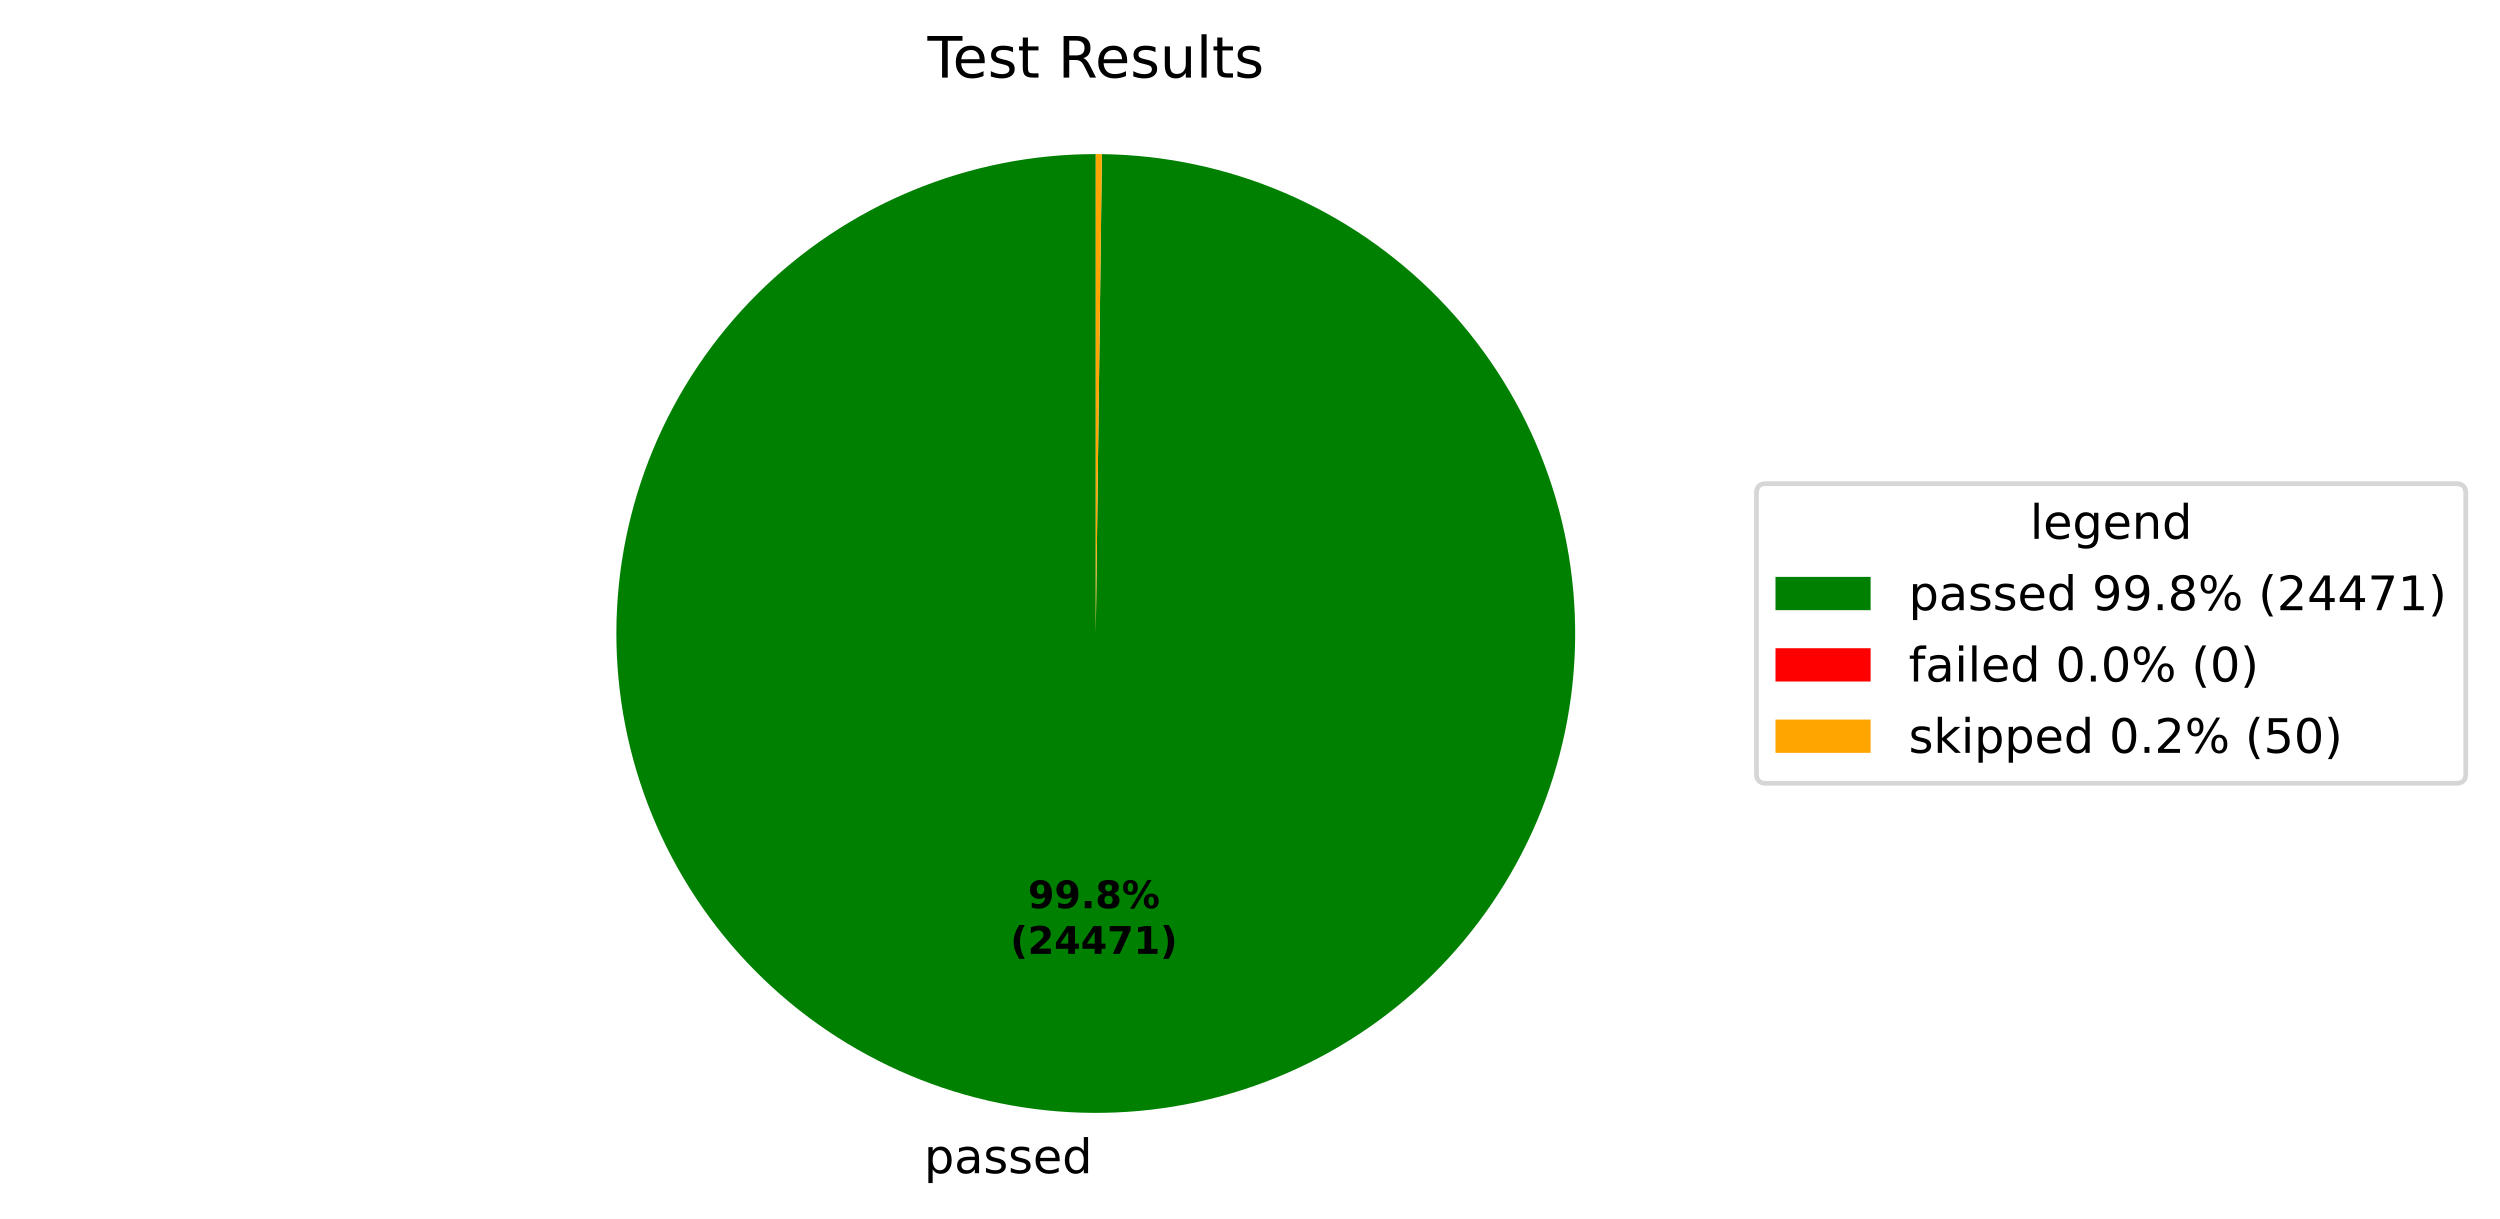
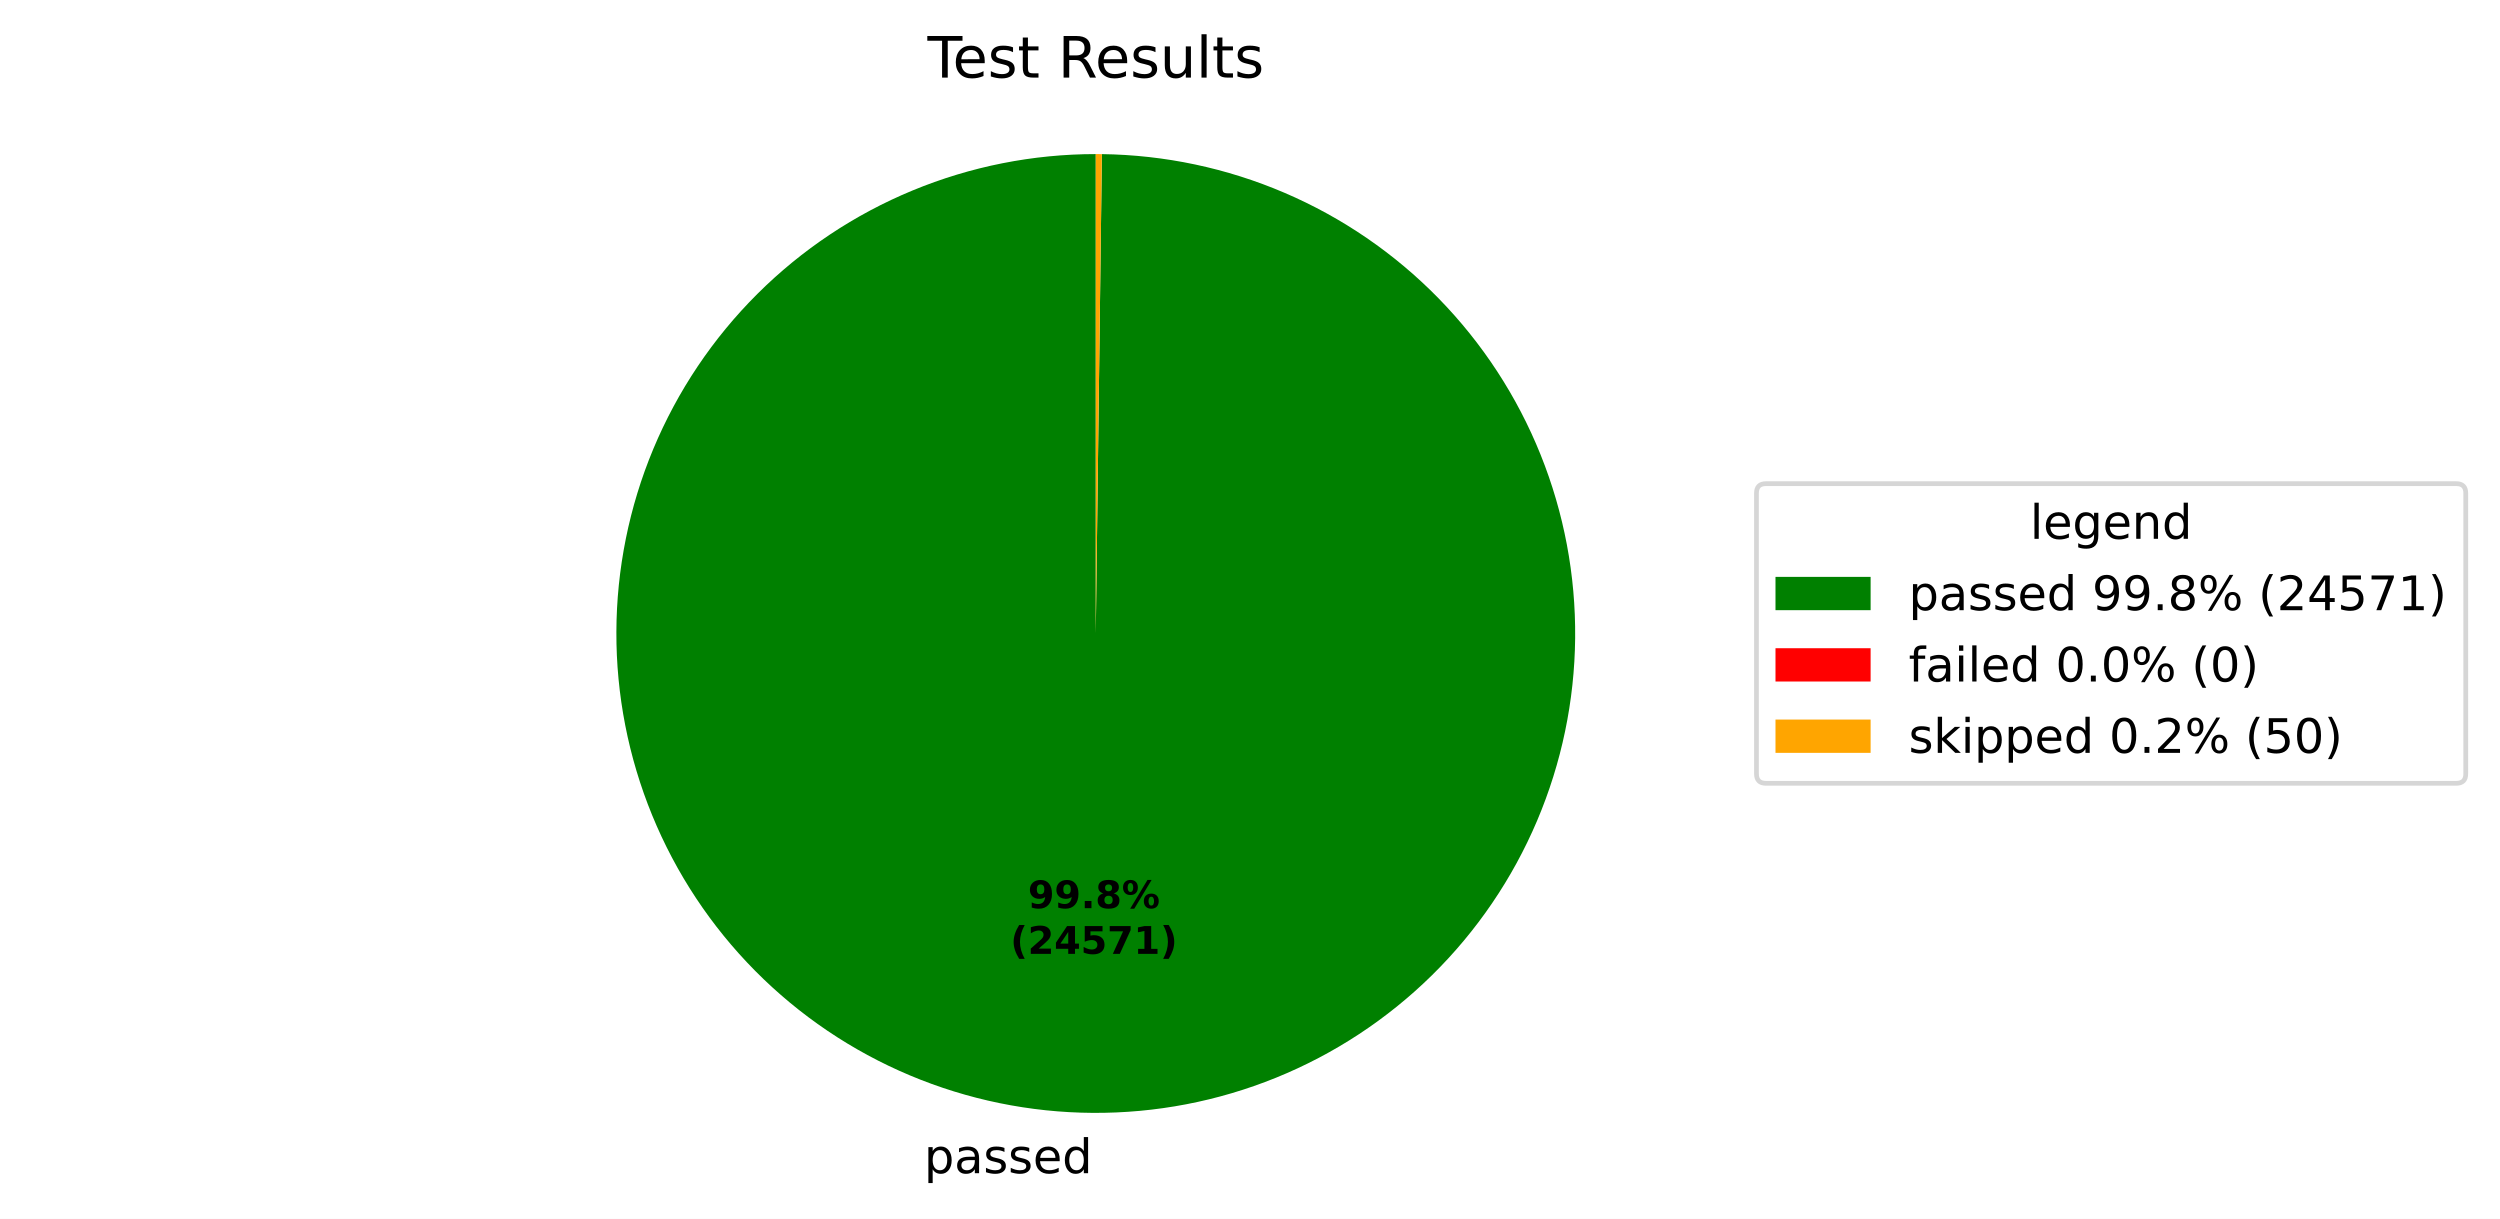
<svg xmlns="http://www.w3.org/2000/svg" xmlns:xlink="http://www.w3.org/1999/xlink" width="525.656pt" height="256.276pt" viewBox="0 0 525.656 256.276" version="1.1">
  <defs>
    <style type="text/css">*{stroke-linejoin: round; stroke-linecap: butt}</style>
  </defs>
  <g id="figure_1">
    <g id="patch_1">
-       <path d="M 0 256.276  L 525.656 256.276  L 525.656 0  L 0 0  z " style="fill: #ffffff" />
+       <path d="M 0 256.276  L 525.656 256.276  L 525.656 -0  L 0 -0  z " style="fill: #ffffff" />
    </g>
    <g id="axes_1">
      <g id="patch_2">
-         <path d="M 230.4 32.398  C 217.19 32.398 204.108 34.995 191.9 40.04  C 179.692 45.086 168.594 52.482 159.238 61.808  C 149.882 71.133 142.45 82.208 137.366 94.4  C 132.281 106.592 129.643 119.666 129.601 132.875  C 129.558 146.085 132.113 159.175 137.119 171.399  C 142.126 183.624 149.486 194.746 158.782 204.131  C 168.078 213.517 179.128 220.984 191.304 226.108  C 203.48 231.231 216.545 233.911 229.754 233.996  C 242.964 234.081 256.062 231.568 268.302 226.601  C 280.543 221.634 291.688 214.309 301.103 205.043  C 310.519 195.777 318.021 184.751 323.184 172.591  C 328.346 160.432 331.068 147.376 331.195 134.167  C 331.322 120.958 328.851 107.851 323.924 95.595  C 318.996 83.339 311.706 72.17 302.471 62.725  C 293.235 53.28 282.233 45.742 270.09 40.541  C 257.948 35.34 244.9 32.576 231.691 32.406  L 230.4 133.198  z " style="fill: #008000" />
+         <path d="M 230.4 32.398  C 217.19 32.398 204.108 34.995 191.9 40.04  C 179.691 45.086 168.593 52.482 159.237 61.808  C 149.882 71.134 142.45 82.209 137.365 94.401  C 132.281 106.593 129.643 119.667 129.601 132.877  C 129.558 146.086 132.113 159.177 137.12 171.401  C 142.126 183.625 149.487 194.747 158.783 204.133  C 168.079 213.518 179.13 220.985 191.306 226.108  C 203.482 231.232 216.547 233.912 229.757 233.996  C 242.967 234.08 256.065 231.567 268.305 226.6  C 280.545 221.632 291.691 214.307 301.106 205.041  C 310.521 195.775 318.023 184.748 323.185 172.588  C 328.347 160.429 331.069 147.372 331.195 134.163  C 331.322 120.953 328.85 107.847 323.922 95.591  C 318.994 83.335 311.704 72.166 302.468 62.722  C 293.232 53.277 282.229 45.74 270.086 40.539  C 257.943 35.338 244.895 32.575 231.686 32.406  L 230.4 133.198  z " style="fill: #008000" />
      </g>
      <g id="patch_3">
-         <path d="M 231.691 32.406  C 231.691 32.406 231.691 32.406 231.691 32.406  L 230.4 133.198  z " style="fill: #ff0000" />
+         <path d="M 231.686 32.406  C 231.686 32.406 231.686 32.406 231.686 32.406  L 230.4 133.198  z " style="fill: #ff0000" />
      </g>
      <g id="patch_4">
-         <path d="M 231.691 32.406  C 231.476 32.404 231.261 32.402 231.046 32.4  C 230.83 32.399 230.615 32.398 230.4 32.398  L 230.4 133.198  z " style="fill: #ffa500" />
+         <path d="M 231.686 32.406  C 231.472 32.404 231.257 32.402 231.043 32.4  C 230.829 32.399 230.614 32.398 230.4 32.398  L 230.4 133.198  z " style="fill: #ffa500" />
      </g>
      <g id="matplotlib.axis_1" />
      <g id="matplotlib.axis_2" />
      <g id="text_1">
-         <g transform="translate(194.2928 246.6739) scale(0.1 -0.1)">
+         <g transform="translate(194.2957 246.6739) scale(0.1 -0.1)">
          <defs>
            <path id="DejaVuSans-53" d="M 1159 525  L 1159 -1331  L 581 -1331  L 581 3500  L 1159 3500  L 1159 2969  Q 1341 3281 1617 3432  Q 1894 3584 2278 3584  Q 2916 3584 3314 3078  Q 3713 2572 3713 1747  Q 3713 922 3314 415  Q 2916 -91 2278 -91  Q 1894 -91 1617 61  Q 1341 213 1159 525  z M 3116 1747  Q 3116 2381 2855 2742  Q 2594 3103 2138 3103  Q 1681 3103 1420 2742  Q 1159 2381 1159 1747  Q 1159 1113 1420 752  Q 1681 391 2138 391  Q 2594 391 2855 752  Q 3116 1113 3116 1747  z " transform="scale(0.015625)" />
            <path id="DejaVuSans-44" d="M 2194 1759  Q 1497 1759 1228 1600  Q 959 1441 959 1056  Q 959 750 1161 570  Q 1363 391 1709 391  Q 2188 391 2477 730  Q 2766 1069 2766 1631  L 2766 1759  L 2194 1759  z M 3341 1997  L 3341 0  L 2766 0  L 2766 531  Q 2569 213 2275 61  Q 1981 -91 1556 -91  Q 1019 -91 701 211  Q 384 513 384 1019  Q 384 1609 779 1909  Q 1175 2209 1959 2209  L 2766 2209  L 2766 2266  Q 2766 2663 2505 2880  Q 2244 3097 1772 3097  Q 1472 3097 1187 3025  Q 903 2953 641 2809  L 641 3341  Q 956 3463 1253 3523  Q 1550 3584 1831 3584  Q 2591 3584 2966 3190  Q 3341 2797 3341 1997  z " transform="scale(0.015625)" />
            <path id="DejaVuSans-56" d="M 2834 3397  L 2834 2853  Q 2591 2978 2328 3040  Q 2066 3103 1784 3103  Q 1356 3103 1142 2972  Q 928 2841 928 2578  Q 928 2378 1081 2264  Q 1234 2150 1697 2047  L 1894 2003  Q 2506 1872 2764 1633  Q 3022 1394 3022 966  Q 3022 478 2636 193  Q 2250 -91 1575 -91  Q 1294 -91 989 -36  Q 684 19 347 128  L 347 722  Q 666 556 975 473  Q 1284 391 1588 391  Q 1994 391 2212 530  Q 2431 669 2431 922  Q 2431 1156 2273 1281  Q 2116 1406 1581 1522  L 1381 1569  Q 847 1681 609 1914  Q 372 2147 372 2553  Q 372 3047 722 3315  Q 1072 3584 1716 3584  Q 2034 3584 2315 3537  Q 2597 3491 2834 3397  z " transform="scale(0.015625)" />
            <path id="DejaVuSans-48" d="M 3597 1894  L 3597 1613  L 953 1613  Q 991 1019 1311 708  Q 1631 397 2203 397  Q 2534 397 2845 478  Q 3156 559 3463 722  L 3463 178  Q 3153 47 2828 -22  Q 2503 -91 2169 -91  Q 1331 -91 842 396  Q 353 884 353 1716  Q 353 2575 817 3079  Q 1281 3584 2069 3584  Q 2775 3584 3186 3129  Q 3597 2675 3597 1894  z M 3022 2063  Q 3016 2534 2758 2815  Q 2500 3097 2075 3097  Q 1594 3097 1305 2825  Q 1016 2553 972 2059  L 3022 2063  z " transform="scale(0.015625)" />
            <path id="DejaVuSans-47" d="M 2906 2969  L 2906 4863  L 3481 4863  L 3481 0  L 2906 0  L 2906 525  Q 2725 213 2448 61  Q 2172 -91 1784 -91  Q 1150 -91 751 415  Q 353 922 353 1747  Q 353 2572 751 3078  Q 1150 3584 1784 3584  Q 2172 3584 2448 3432  Q 2725 3281 2906 2969  z M 947 1747  Q 947 1113 1208 752  Q 1469 391 1925 391  Q 2381 391 2643 752  Q 2906 1113 2906 1747  Q 2906 2381 2643 2742  Q 2381 3103 1925 3103  Q 1469 3103 1208 2742  Q 947 2381 947 1747  z " transform="scale(0.015625)" />
          </defs>
          <use xlink:href="#DejaVuSans-53" />
          <use xlink:href="#DejaVuSans-44" transform="translate(63.48438 0)" />
          <use xlink:href="#DejaVuSans-56" transform="translate(124.7656 0)" />
          <use xlink:href="#DejaVuSans-56" transform="translate(176.8594 0)" />
          <use xlink:href="#DejaVuSans-48" transform="translate(228.9531 0)" />
          <use xlink:href="#DejaVuSans-47" transform="translate(290.4844 0)" />
        </g>
      </g>
      <g id="text_2">
-         <g transform="translate(216.1357 190.9542) scale(0.08 -0.08)">
+         <g transform="translate(216.1373 190.9542) scale(0.08 -0.08)">
          <defs>
            <path id="DejaVuSans-Bold-1c" d="M 641 103  L 641 966  Q 928 831 1190 764  Q 1453 697 1709 697  Q 2247 697 2547 995  Q 2847 1294 2900 1881  Q 2688 1725 2447 1647  Q 2206 1569 1925 1569  Q 1209 1569 770 1986  Q 331 2403 331 3084  Q 331 3838 820 4291  Q 1309 4744 2131 4744  Q 3044 4744 3544 4128  Q 4044 3513 4044 2388  Q 4044 1231 3459 570  Q 2875 -91 1856 -91  Q 1528 -91 1228 -42  Q 928 6 641 103  z M 2125 2350  Q 2441 2350 2600 2554  Q 2759 2759 2759 3169  Q 2759 3575 2600 3781  Q 2441 3988 2125 3988  Q 1809 3988 1650 3781  Q 1491 3575 1491 3169  Q 1491 2759 1650 2554  Q 1809 2350 2125 2350  z " transform="scale(0.015625)" />
            <path id="DejaVuSans-Bold-11" d="M 653 1209  L 1778 1209  L 1778 0  L 653 0  L 653 1209  z " transform="scale(0.015625)" />
            <path id="DejaVuSans-Bold-1b" d="M 2228 2088  Q 1891 2088 1709 1903  Q 1528 1719 1528 1375  Q 1528 1031 1709 848  Q 1891 666 2228 666  Q 2563 666 2741 848  Q 2919 1031 2919 1375  Q 2919 1722 2741 1905  Q 2563 2088 2228 2088  z M 1350 2484  Q 925 2613 709 2878  Q 494 3144 494 3541  Q 494 4131 934 4440  Q 1375 4750 2228 4750  Q 3075 4750 3515 4442  Q 3956 4134 3956 3541  Q 3956 3144 3739 2878  Q 3522 2613 3097 2484  Q 3572 2353 3814 2058  Q 4056 1763 4056 1313  Q 4056 619 3595 264  Q 3134 -91 2228 -91  Q 1319 -91 855 264  Q 391 619 391 1313  Q 391 1763 633 2058  Q 875 2353 1350 2484  z M 1631 3419  Q 1631 3141 1786 2991  Q 1941 2841 2228 2841  Q 2509 2841 2662 2991  Q 2816 3141 2816 3419  Q 2816 3697 2662 3845  Q 2509 3994 2228 3994  Q 1941 3994 1786 3844  Q 1631 3694 1631 3419  z " transform="scale(0.015625)" />
            <path id="DejaVuSans-Bold-8" d="M 4959 1925  Q 4738 1925 4616 1733  Q 4494 1541 4494 1184  Q 4494 825 4614 633  Q 4734 441 4959 441  Q 5184 441 5303 633  Q 5422 825 5422 1184  Q 5422 1541 5301 1733  Q 5181 1925 4959 1925  z M 4959 2450  Q 5541 2450 5875 2112  Q 6209 1775 6209 1184  Q 6209 594 5875 251  Q 5541 -91 4959 -91  Q 4378 -91 4042 251  Q 3706 594 3706 1184  Q 3706 1772 4042 2111  Q 4378 2450 4959 2450  z M 2094 -91  L 1403 -91  L 4319 4750  L 5013 4750  L 2094 -91  z M 1453 4750  Q 2034 4750 2367 4411  Q 2700 4072 2700 3481  Q 2700 2891 2367 2550  Q 2034 2209 1453 2209  Q 872 2209 539 2550  Q 206 2891 206 3481  Q 206 4072 539 4411  Q 872 4750 1453 4750  z M 1453 4225  Q 1228 4225 1106 4031  Q 984 3838 984 3481  Q 984 3122 1106 2926  Q 1228 2731 1453 2731  Q 1678 2731 1798 2926  Q 1919 3122 1919 3481  Q 1919 3838 1797 4031  Q 1675 4225 1453 4225  z " transform="scale(0.015625)" />
          </defs>
          <use xlink:href="#DejaVuSans-Bold-1c" />
          <use xlink:href="#DejaVuSans-Bold-1c" transform="translate(69.57812 0)" />
          <use xlink:href="#DejaVuSans-Bold-11" transform="translate(139.1562 0)" />
          <use xlink:href="#DejaVuSans-Bold-1b" transform="translate(177.1406 0)" />
          <use xlink:href="#DejaVuSans-Bold-8" transform="translate(246.7188 0)" />
        </g>
-         <g transform="translate(212.4407 200.5558) scale(0.08 -0.08)">
+         <g transform="translate(212.4423 200.5558) scale(0.08 -0.08)">
          <defs>
            <path id="DejaVuSans-Bold-b" d="M 2413 -844  L 1484 -844  Q 1006 -72 778 623  Q 550 1319 550 2003  Q 550 2688 779 3389  Q 1009 4091 1484 4856  L 2413 4856  Q 2013 4116 1813 3408  Q 1613 2700 1613 2009  Q 1613 1319 1811 609  Q 2009 -100 2413 -844  z " transform="scale(0.015625)" />
            <path id="DejaVuSans-Bold-15" d="M 1844 884  L 3897 884  L 3897 0  L 506 0  L 506 884  L 2209 2388  Q 2438 2594 2547 2791  Q 2656 2988 2656 3200  Q 2656 3528 2436 3728  Q 2216 3928 1850 3928  Q 1569 3928 1234 3808  Q 900 3688 519 3450  L 519 4475  Q 925 4609 1322 4679  Q 1719 4750 2100 4750  Q 2938 4750 3402 4381  Q 3866 4013 3866 3353  Q 3866 2972 3669 2642  Q 3472 2313 2841 1759  L 1844 884  z " transform="scale(0.015625)" />
            <path id="DejaVuSans-Bold-17" d="M 2356 3675  L 1038 1722  L 2356 1722  L 2356 3675  z M 2156 4666  L 3494 4666  L 3494 1722  L 4159 1722  L 4159 850  L 3494 850  L 3494 0  L 2356 0  L 2356 850  L 288 850  L 288 1881  L 2156 4666  z " transform="scale(0.015625)" />
+             <path id="DejaVuSans-Bold-18" d="M 678 4666  L 3669 4666  L 3669 3781  L 1638 3781  L 1638 3059  Q 1775 3097 1914 3117  Q 2053 3138 2203 3138  Q 3056 3138 3531 2711  Q 4006 2284 4006 1522  Q 4006 766 3489 337  Q 2972 -91 2053 -91  Q 1656 -91 1267 -14  Q 878 63 494 219  L 494 1166  Q 875 947 1217 837  Q 1559 728 1863 728  Q 2300 728 2551 942  Q 2803 1156 2803 1522  Q 2803 1891 2551 2103  Q 2300 2316 1863 2316  Q 1603 2316 1309 2248  Q 1016 2181 678 2041  L 678 4666  z " transform="scale(0.015625)" />
            <path id="DejaVuSans-Bold-1a" d="M 428 4666  L 3944 4666  L 3944 3988  L 2125 0  L 953 0  L 2675 3781  L 428 3781  L 428 4666  z " transform="scale(0.015625)" />
            <path id="DejaVuSans-Bold-14" d="M 750 831  L 1813 831  L 1813 3847  L 722 3622  L 722 4441  L 1806 4666  L 2950 4666  L 2950 831  L 4013 831  L 4013 0  L 750 0  L 750 831  z " transform="scale(0.015625)" />
            <path id="DejaVuSans-Bold-c" d="M 513 -844  Q 913 -100 1113 609  Q 1313 1319 1313 2009  Q 1313 2700 1113 3408  Q 913 4116 513 4856  L 1441 4856  Q 1916 4091 2145 3389  Q 2375 2688 2375 2003  Q 2375 1319 2147 623  Q 1919 -72 1441 -844  L 513 -844  z " transform="scale(0.015625)" />
          </defs>
          <use xlink:href="#DejaVuSans-Bold-b" />
          <use xlink:href="#DejaVuSans-Bold-15" transform="translate(45.70312 0)" />
          <use xlink:href="#DejaVuSans-Bold-17" transform="translate(115.2812 0)" />
-           <use xlink:href="#DejaVuSans-Bold-17" transform="translate(184.8594 0)" />
+           <use xlink:href="#DejaVuSans-Bold-18" transform="translate(184.8594 0)" />
          <use xlink:href="#DejaVuSans-Bold-1a" transform="translate(254.4375 0)" />
          <use xlink:href="#DejaVuSans-Bold-14" transform="translate(324.0156 0)" />
          <use xlink:href="#DejaVuSans-Bold-c" transform="translate(393.5938 0)" />
        </g>
      </g>
      <g id="text_3">
        <g transform="translate(195.0131 16.31812) scale(0.12 -0.12)">
          <defs>
            <path id="DejaVuSans-37" d="M -19 4666  L 3928 4666  L 3928 4134  L 2272 4134  L 2272 0  L 1638 0  L 1638 4134  L -19 4134  L -19 4666  z " transform="scale(0.015625)" />
            <path id="DejaVuSans-57" d="M 1172 4494  L 1172 3500  L 2356 3500  L 2356 3053  L 1172 3053  L 1172 1153  Q 1172 725 1289 603  Q 1406 481 1766 481  L 2356 481  L 2356 0  L 1766 0  Q 1100 0 847 248  Q 594 497 594 1153  L 594 3053  L 172 3053  L 172 3500  L 594 3500  L 594 4494  L 1172 4494  z " transform="scale(0.015625)" />
            <path id="DejaVuSans-3" transform="scale(0.015625)" />
            <path id="DejaVuSans-35" d="M 2841 2188  Q 3044 2119 3236 1894  Q 3428 1669 3622 1275  L 4263 0  L 3584 0  L 2988 1197  Q 2756 1666 2539 1819  Q 2322 1972 1947 1972  L 1259 1972  L 1259 0  L 628 0  L 628 4666  L 2053 4666  Q 2853 4666 3247 4331  Q 3641 3997 3641 3322  Q 3641 2881 3436 2590  Q 3231 2300 2841 2188  z M 1259 4147  L 1259 2491  L 2053 2491  Q 2509 2491 2742 2702  Q 2975 2913 2975 3322  Q 2975 3731 2742 3939  Q 2509 4147 2053 4147  L 1259 4147  z " transform="scale(0.015625)" />
            <path id="DejaVuSans-58" d="M 544 1381  L 544 3500  L 1119 3500  L 1119 1403  Q 1119 906 1312 657  Q 1506 409 1894 409  Q 2359 409 2629 706  Q 2900 1003 2900 1516  L 2900 3500  L 3475 3500  L 3475 0  L 2900 0  L 2900 538  Q 2691 219 2414 64  Q 2138 -91 1772 -91  Q 1169 -91 856 284  Q 544 659 544 1381  z M 1991 3584  L 1991 3584  z " transform="scale(0.015625)" />
            <path id="DejaVuSans-4f" d="M 603 4863  L 1178 4863  L 1178 0  L 603 0  L 603 4863  z " transform="scale(0.015625)" />
          </defs>
          <use xlink:href="#DejaVuSans-37" />
          <use xlink:href="#DejaVuSans-48" transform="translate(44.09375 0)" />
          <use xlink:href="#DejaVuSans-56" transform="translate(105.625 0)" />
          <use xlink:href="#DejaVuSans-57" transform="translate(157.7188 0)" />
          <use xlink:href="#DejaVuSans-3" transform="translate(196.9219 0)" />
          <use xlink:href="#DejaVuSans-35" transform="translate(228.7031 0)" />
          <use xlink:href="#DejaVuSans-48" transform="translate(293.7031 0)" />
          <use xlink:href="#DejaVuSans-56" transform="translate(355.2344 0)" />
          <use xlink:href="#DejaVuSans-58" transform="translate(407.3281 0)" />
          <use xlink:href="#DejaVuSans-4f" transform="translate(470.7031 0)" />
          <use xlink:href="#DejaVuSans-57" transform="translate(498.4844 0)" />
          <use xlink:href="#DejaVuSans-56" transform="translate(537.6875 0)" />
        </g>
      </g>
      <g id="legend_1">
        <g id="patch_5">
          <path d="M 371.32 164.7  L 516.456 164.7  Q 518.456 164.7 518.456 162.7  L 518.456 103.697  Q 518.456 101.697 516.456 101.697  L 371.32 101.697  Q 369.32 101.697 369.32 103.697  L 369.32 162.7  Q 369.32 164.7 371.32 164.7  z " style="fill: #ffffff; opacity: 0.8; stroke: #cccccc; stroke-linejoin: miter" />
        </g>
        <g id="text_4">
          <g transform="translate(426.8286 113.295) scale(0.1 -0.1)">
            <defs>
              <path id="DejaVuSans-4a" d="M 2906 1791  Q 2906 2416 2648 2759  Q 2391 3103 1925 3103  Q 1463 3103 1205 2759  Q 947 2416 947 1791  Q 947 1169 1205 825  Q 1463 481 1925 481  Q 2391 481 2648 825  Q 2906 1169 2906 1791  z M 3481 434  Q 3481 -459 3084 -895  Q 2688 -1331 1869 -1331  Q 1566 -1331 1297 -1286  Q 1028 -1241 775 -1147  L 775 -588  Q 1028 -725 1275 -790  Q 1522 -856 1778 -856  Q 2344 -856 2625 -561  Q 2906 -266 2906 331  L 2906 616  Q 2728 306 2450 153  Q 2172 0 1784 0  Q 1141 0 747 490  Q 353 981 353 1791  Q 353 2603 747 3093  Q 1141 3584 1784 3584  Q 2172 3584 2450 3431  Q 2728 3278 2906 2969  L 2906 3500  L 3481 3500  L 3481 434  z " transform="scale(0.015625)" />
              <path id="DejaVuSans-51" d="M 3513 2113  L 3513 0  L 2938 0  L 2938 2094  Q 2938 2591 2744 2837  Q 2550 3084 2163 3084  Q 1697 3084 1428 2787  Q 1159 2491 1159 1978  L 1159 0  L 581 0  L 581 3500  L 1159 3500  L 1159 2956  Q 1366 3272 1645 3428  Q 1925 3584 2291 3584  Q 2894 3584 3203 3211  Q 3513 2838 3513 2113  z " transform="scale(0.015625)" />
            </defs>
            <use xlink:href="#DejaVuSans-4f" />
            <use xlink:href="#DejaVuSans-48" transform="translate(27.78125 0)" />
            <use xlink:href="#DejaVuSans-4a" transform="translate(89.3125 0)" />
            <use xlink:href="#DejaVuSans-48" transform="translate(152.7969 0)" />
            <use xlink:href="#DejaVuSans-51" transform="translate(214.3281 0)" />
            <use xlink:href="#DejaVuSans-47" transform="translate(277.7031 0)" />
          </g>
        </g>
        <g id="patch_6">
          <path d="M 373.32 128.296  L 393.32 128.296  L 393.32 121.296  L 373.32 121.296  z " style="fill: #008000" />
        </g>
        <g id="text_5">
          <g transform="translate(401.32 128.2958) scale(0.1 -0.1)">
            <defs>
              <path id="DejaVuSans-1c" d="M 703 97  L 703 672  Q 941 559 1184 500  Q 1428 441 1663 441  Q 2288 441 2617 861  Q 2947 1281 2994 2138  Q 2813 1869 2534 1725  Q 2256 1581 1919 1581  Q 1219 1581 811 2004  Q 403 2428 403 3163  Q 403 3881 828 4315  Q 1253 4750 1959 4750  Q 2769 4750 3195 4129  Q 3622 3509 3622 2328  Q 3622 1225 3098 567  Q 2575 -91 1691 -91  Q 1453 -91 1209 -44  Q 966 3 703 97  z M 1959 2075  Q 2384 2075 2632 2365  Q 2881 2656 2881 3163  Q 2881 3666 2632 3958  Q 2384 4250 1959 4250  Q 1534 4250 1286 3958  Q 1038 3666 1038 3163  Q 1038 2656 1286 2365  Q 1534 2075 1959 2075  z " transform="scale(0.015625)" />
              <path id="DejaVuSans-11" d="M 684 794  L 1344 794  L 1344 0  L 684 0  L 684 794  z " transform="scale(0.015625)" />
              <path id="DejaVuSans-1b" d="M 2034 2216  Q 1584 2216 1326 1975  Q 1069 1734 1069 1313  Q 1069 891 1326 650  Q 1584 409 2034 409  Q 2484 409 2743 651  Q 3003 894 3003 1313  Q 3003 1734 2745 1975  Q 2488 2216 2034 2216  z M 1403 2484  Q 997 2584 770 2862  Q 544 3141 544 3541  Q 544 4100 942 4425  Q 1341 4750 2034 4750  Q 2731 4750 3128 4425  Q 3525 4100 3525 3541  Q 3525 3141 3298 2862  Q 3072 2584 2669 2484  Q 3125 2378 3379 2068  Q 3634 1759 3634 1313  Q 3634 634 3220 271  Q 2806 -91 2034 -91  Q 1263 -91 848 271  Q 434 634 434 1313  Q 434 1759 690 2068  Q 947 2378 1403 2484  z M 1172 3481  Q 1172 3119 1398 2916  Q 1625 2713 2034 2713  Q 2441 2713 2670 2916  Q 2900 3119 2900 3481  Q 2900 3844 2670 4047  Q 2441 4250 2034 4250  Q 1625 4250 1398 4047  Q 1172 3844 1172 3481  z " transform="scale(0.015625)" />
              <path id="DejaVuSans-8" d="M 4653 2053  Q 4381 2053 4226 1822  Q 4072 1591 4072 1178  Q 4072 772 4226 539  Q 4381 306 4653 306  Q 4919 306 5073 539  Q 5228 772 5228 1178  Q 5228 1588 5073 1820  Q 4919 2053 4653 2053  z M 4653 2450  Q 5147 2450 5437 2106  Q 5728 1763 5728 1178  Q 5728 594 5436 251  Q 5144 -91 4653 -91  Q 4153 -91 3862 251  Q 3572 594 3572 1178  Q 3572 1766 3864 2108  Q 4156 2450 4653 2450  z M 1428 4353  Q 1159 4353 1004 4120  Q 850 3888 850 3481  Q 850 3069 1003 2837  Q 1156 2606 1428 2606  Q 1700 2606 1854 2837  Q 2009 3069 2009 3481  Q 2009 3884 1853 4118  Q 1697 4353 1428 4353  z M 4250 4750  L 4750 4750  L 1831 -91  L 1331 -91  L 4250 4750  z M 1428 4750  Q 1922 4750 2215 4408  Q 2509 4066 2509 3481  Q 2509 2891 2217 2550  Q 1925 2209 1428 2209  Q 931 2209 642 2551  Q 353 2894 353 3481  Q 353 4063 643 4406  Q 934 4750 1428 4750  z " transform="scale(0.015625)" />
              <path id="DejaVuSans-b" d="M 1984 4856  Q 1566 4138 1362 3434  Q 1159 2731 1159 2009  Q 1159 1288 1364 580  Q 1569 -128 1984 -844  L 1484 -844  Q 1016 -109 783 600  Q 550 1309 550 2009  Q 550 2706 781 3412  Q 1013 4119 1484 4856  L 1984 4856  z " transform="scale(0.015625)" />
              <path id="DejaVuSans-15" d="M 1228 531  L 3431 531  L 3431 0  L 469 0  L 469 531  Q 828 903 1448 1529  Q 2069 2156 2228 2338  Q 2531 2678 2651 2914  Q 2772 3150 2772 3378  Q 2772 3750 2511 3984  Q 2250 4219 1831 4219  Q 1534 4219 1204 4116  Q 875 4013 500 3803  L 500 4441  Q 881 4594 1212 4672  Q 1544 4750 1819 4750  Q 2544 4750 2975 4387  Q 3406 4025 3406 3419  Q 3406 3131 3298 2873  Q 3191 2616 2906 2266  Q 2828 2175 2409 1742  Q 1991 1309 1228 531  z " transform="scale(0.015625)" />
              <path id="DejaVuSans-17" d="M 2419 4116  L 825 1625  L 2419 1625  L 2419 4116  z M 2253 4666  L 3047 4666  L 3047 1625  L 3713 1625  L 3713 1100  L 3047 1100  L 3047 0  L 2419 0  L 2419 1100  L 313 1100  L 313 1709  L 2253 4666  z " transform="scale(0.015625)" />
+               <path id="DejaVuSans-18" d="M 691 4666  L 3169 4666  L 3169 4134  L 1269 4134  L 1269 2991  Q 1406 3038 1543 3061  Q 1681 3084 1819 3084  Q 2600 3084 3056 2656  Q 3513 2228 3513 1497  Q 3513 744 3044 326  Q 2575 -91 1722 -91  Q 1428 -91 1123 -41  Q 819 9 494 109  L 494 744  Q 775 591 1075 516  Q 1375 441 1709 441  Q 2250 441 2565 725  Q 2881 1009 2881 1497  Q 2881 1984 2565 2268  Q 2250 2553 1709 2553  Q 1456 2553 1204 2497  Q 953 2441 691 2322  L 691 4666  z " transform="scale(0.015625)" />
              <path id="DejaVuSans-1a" d="M 525 4666  L 3525 4666  L 3525 4397  L 1831 0  L 1172 0  L 2766 4134  L 525 4134  L 525 4666  z " transform="scale(0.015625)" />
              <path id="DejaVuSans-14" d="M 794 531  L 1825 531  L 1825 4091  L 703 3866  L 703 4441  L 1819 4666  L 2450 4666  L 2450 531  L 3481 531  L 3481 0  L 794 0  L 794 531  z " transform="scale(0.015625)" />
              <path id="DejaVuSans-c" d="M 513 4856  L 1013 4856  Q 1481 4119 1714 3412  Q 1947 2706 1947 2009  Q 1947 1309 1714 600  Q 1481 -109 1013 -844  L 513 -844  Q 928 -128 1133 580  Q 1338 1288 1338 2009  Q 1338 2731 1133 3434  Q 928 4138 513 4856  z " transform="scale(0.015625)" />
            </defs>
            <use xlink:href="#DejaVuSans-53" />
            <use xlink:href="#DejaVuSans-44" transform="translate(63.48438 0)" />
            <use xlink:href="#DejaVuSans-56" transform="translate(124.7656 0)" />
            <use xlink:href="#DejaVuSans-56" transform="translate(176.8594 0)" />
            <use xlink:href="#DejaVuSans-48" transform="translate(228.9531 0)" />
            <use xlink:href="#DejaVuSans-47" transform="translate(290.4844 0)" />
            <use xlink:href="#DejaVuSans-3" transform="translate(353.9688 0)" />
            <use xlink:href="#DejaVuSans-1c" transform="translate(385.75 0)" />
            <use xlink:href="#DejaVuSans-1c" transform="translate(449.375 0)" />
            <use xlink:href="#DejaVuSans-11" transform="translate(513 0)" />
            <use xlink:href="#DejaVuSans-1b" transform="translate(544.7812 0)" />
            <use xlink:href="#DejaVuSans-8" transform="translate(608.4062 0)" />
            <use xlink:href="#DejaVuSans-3" transform="translate(703.4219 0)" />
            <use xlink:href="#DejaVuSans-b" transform="translate(735.2031 0)" />
            <use xlink:href="#DejaVuSans-15" transform="translate(774.2188 0)" />
            <use xlink:href="#DejaVuSans-17" transform="translate(837.8438 0)" />
-             <use xlink:href="#DejaVuSans-17" transform="translate(901.4688 0)" />
+             <use xlink:href="#DejaVuSans-18" transform="translate(901.4688 0)" />
            <use xlink:href="#DejaVuSans-1a" transform="translate(965.0938 0)" />
            <use xlink:href="#DejaVuSans-14" transform="translate(1028.719 0)" />
            <use xlink:href="#DejaVuSans-c" transform="translate(1092.344 0)" />
          </g>
        </g>
        <g id="patch_7">
          <path d="M 373.32 143.297  L 393.32 143.297  L 393.32 136.297  L 373.32 136.297  z " style="fill: #ff0000" />
        </g>
        <g id="text_6">
          <g transform="translate(401.32 143.2966) scale(0.1 -0.1)">
            <defs>
              <path id="DejaVuSans-49" d="M 2375 4863  L 2375 4384  L 1825 4384  Q 1516 4384 1395 4259  Q 1275 4134 1275 3809  L 1275 3500  L 2222 3500  L 2222 3053  L 1275 3053  L 1275 0  L 697 0  L 697 3053  L 147 3053  L 147 3500  L 697 3500  L 697 3744  Q 697 4328 969 4595  Q 1241 4863 1831 4863  L 2375 4863  z " transform="scale(0.015625)" />
              <path id="DejaVuSans-4c" d="M 603 3500  L 1178 3500  L 1178 0  L 603 0  L 603 3500  z M 603 4863  L 1178 4863  L 1178 4134  L 603 4134  L 603 4863  z " transform="scale(0.015625)" />
              <path id="DejaVuSans-13" d="M 2034 4250  Q 1547 4250 1301 3770  Q 1056 3291 1056 2328  Q 1056 1369 1301 889  Q 1547 409 2034 409  Q 2525 409 2770 889  Q 3016 1369 3016 2328  Q 3016 3291 2770 3770  Q 2525 4250 2034 4250  z M 2034 4750  Q 2819 4750 3233 4129  Q 3647 3509 3647 2328  Q 3647 1150 3233 529  Q 2819 -91 2034 -91  Q 1250 -91 836 529  Q 422 1150 422 2328  Q 422 3509 836 4129  Q 1250 4750 2034 4750  z " transform="scale(0.015625)" />
            </defs>
            <use xlink:href="#DejaVuSans-49" />
            <use xlink:href="#DejaVuSans-44" transform="translate(35.20312 0)" />
            <use xlink:href="#DejaVuSans-4c" transform="translate(96.48438 0)" />
            <use xlink:href="#DejaVuSans-4f" transform="translate(124.2656 0)" />
            <use xlink:href="#DejaVuSans-48" transform="translate(152.0469 0)" />
            <use xlink:href="#DejaVuSans-47" transform="translate(213.5781 0)" />
            <use xlink:href="#DejaVuSans-3" transform="translate(277.0625 0)" />
            <use xlink:href="#DejaVuSans-13" transform="translate(308.8438 0)" />
            <use xlink:href="#DejaVuSans-11" transform="translate(372.4688 0)" />
            <use xlink:href="#DejaVuSans-13" transform="translate(404.25 0)" />
            <use xlink:href="#DejaVuSans-8" transform="translate(467.875 0)" />
            <use xlink:href="#DejaVuSans-3" transform="translate(562.8906 0)" />
            <use xlink:href="#DejaVuSans-b" transform="translate(594.6719 0)" />
            <use xlink:href="#DejaVuSans-13" transform="translate(633.6875 0)" />
            <use xlink:href="#DejaVuSans-c" transform="translate(697.3125 0)" />
          </g>
        </g>
        <g id="patch_8">
          <path d="M 373.32 158.297  L 393.32 158.297  L 393.32 151.297  L 373.32 151.297  z " style="fill: #ffa500" />
        </g>
        <g id="text_7">
          <g transform="translate(401.32 158.2973) scale(0.1 -0.1)">
            <defs>
              <path id="DejaVuSans-4e" d="M 581 4863  L 1159 4863  L 1159 1991  L 2875 3500  L 3609 3500  L 1753 1863  L 3688 0  L 2938 0  L 1159 1709  L 1159 0  L 581 0  L 581 4863  z " transform="scale(0.015625)" />
-               <path id="DejaVuSans-18" d="M 691 4666  L 3169 4666  L 3169 4134  L 1269 4134  L 1269 2991  Q 1406 3038 1543 3061  Q 1681 3084 1819 3084  Q 2600 3084 3056 2656  Q 3513 2228 3513 1497  Q 3513 744 3044 326  Q 2575 -91 1722 -91  Q 1428 -91 1123 -41  Q 819 9 494 109  L 494 744  Q 775 591 1075 516  Q 1375 441 1709 441  Q 2250 441 2565 725  Q 2881 1009 2881 1497  Q 2881 1984 2565 2268  Q 2250 2553 1709 2553  Q 1456 2553 1204 2497  Q 953 2441 691 2322  L 691 4666  z " transform="scale(0.015625)" />
            </defs>
            <use xlink:href="#DejaVuSans-56" />
            <use xlink:href="#DejaVuSans-4e" transform="translate(52.09375 0)" />
            <use xlink:href="#DejaVuSans-4c" transform="translate(110 0)" />
            <use xlink:href="#DejaVuSans-53" transform="translate(137.7812 0)" />
            <use xlink:href="#DejaVuSans-53" transform="translate(201.2656 0)" />
            <use xlink:href="#DejaVuSans-48" transform="translate(264.75 0)" />
            <use xlink:href="#DejaVuSans-47" transform="translate(326.2812 0)" />
            <use xlink:href="#DejaVuSans-3" transform="translate(389.7656 0)" />
            <use xlink:href="#DejaVuSans-13" transform="translate(421.5469 0)" />
            <use xlink:href="#DejaVuSans-11" transform="translate(485.1719 0)" />
            <use xlink:href="#DejaVuSans-15" transform="translate(516.9531 0)" />
            <use xlink:href="#DejaVuSans-8" transform="translate(580.5781 0)" />
            <use xlink:href="#DejaVuSans-3" transform="translate(675.5938 0)" />
            <use xlink:href="#DejaVuSans-b" transform="translate(707.375 0)" />
            <use xlink:href="#DejaVuSans-18" transform="translate(746.3906 0)" />
            <use xlink:href="#DejaVuSans-13" transform="translate(810.0156 0)" />
            <use xlink:href="#DejaVuSans-c" transform="translate(873.6406 0)" />
          </g>
        </g>
      </g>
    </g>
  </g>
</svg>
